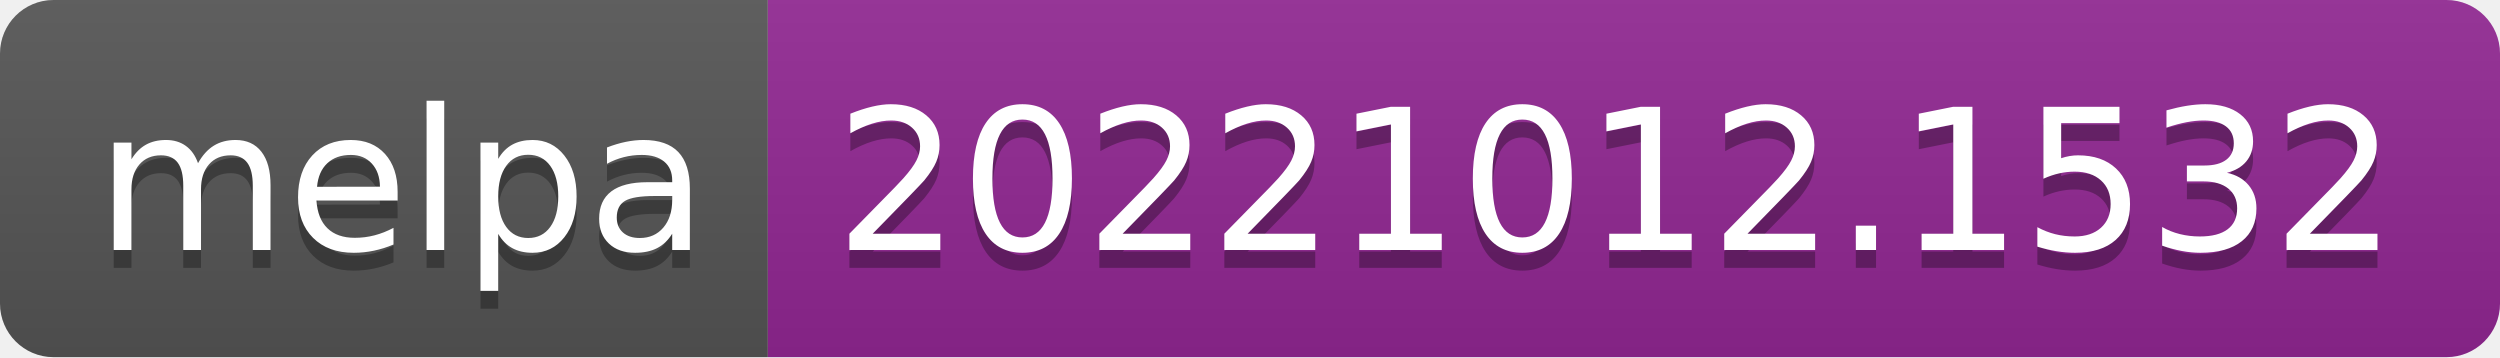
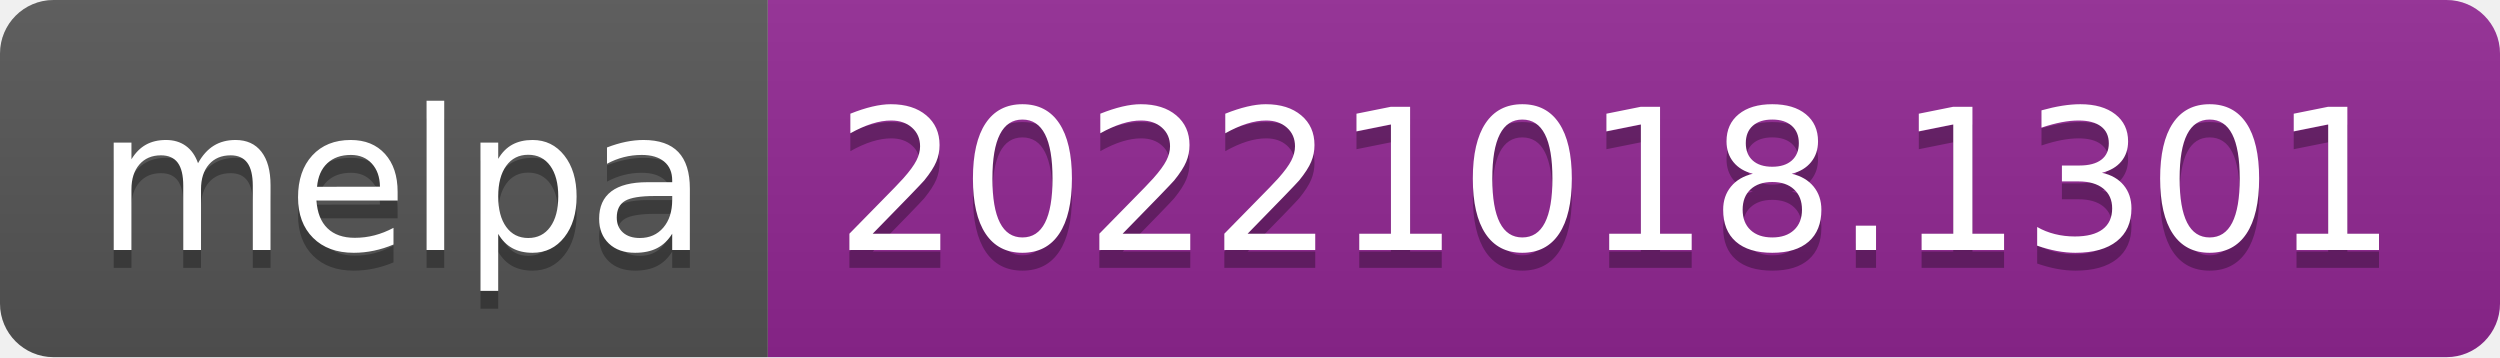
- <svg xmlns="http://www.w3.org/2000/svg" width="140" height="20" role="img" aria-label="melpa: 20221012.1532">
+ <svg xmlns="http://www.w3.org/2000/svg" width="140" height="20" role="img" aria-label="melpa: 20221018.1301">
  <linearGradient id="s" x2="0" y2="100%">
    <stop offset="0" stop-color="#bbb" stop-opacity=".1" />
    <stop offset="1" stop-opacity=".1" />
  </linearGradient>
  <clipPath id="r">
    <rect width="140" height="20" rx="3" fill="#fff" />
  </clipPath>
  <g clip-path="url(#r)">
    <rect width="43" height="20" fill="#555" />
    <rect x="43" width="97" height="20" fill="#922793" />
    <rect width="140" height="20" fill="url(#s)" />
  </g>
  <g fill="#fff" text-anchor="middle" font-family="Verdana,Geneva,DejaVu Sans,sans-serif" text-rendering="geometricPrecision" font-size="110">
    <text aria-hidden="true" x="225" y="150" fill="#010101" fill-opacity=".3" transform="scale(.1)" textLength="330">melpa</text>
    <text x="225" y="140" transform="scale(.1)" fill="#fff" textLength="330">melpa</text>
-     <text aria-hidden="true" x="905" y="150" fill="#010101" fill-opacity=".3" transform="scale(.1)" textLength="870">20221012.1532</text>
-     <text x="905" y="140" transform="scale(.1)" fill="#fff" textLength="870">20221012.1532</text>
+     <text aria-hidden="true" x="905" y="150" fill="#010101" fill-opacity=".3" transform="scale(.1)" textLength="870">20221018.1301</text>
+     <text x="905" y="140" transform="scale(.1)" fill="#fff" textLength="870">20221018.1301</text>
  </g>
</svg>
